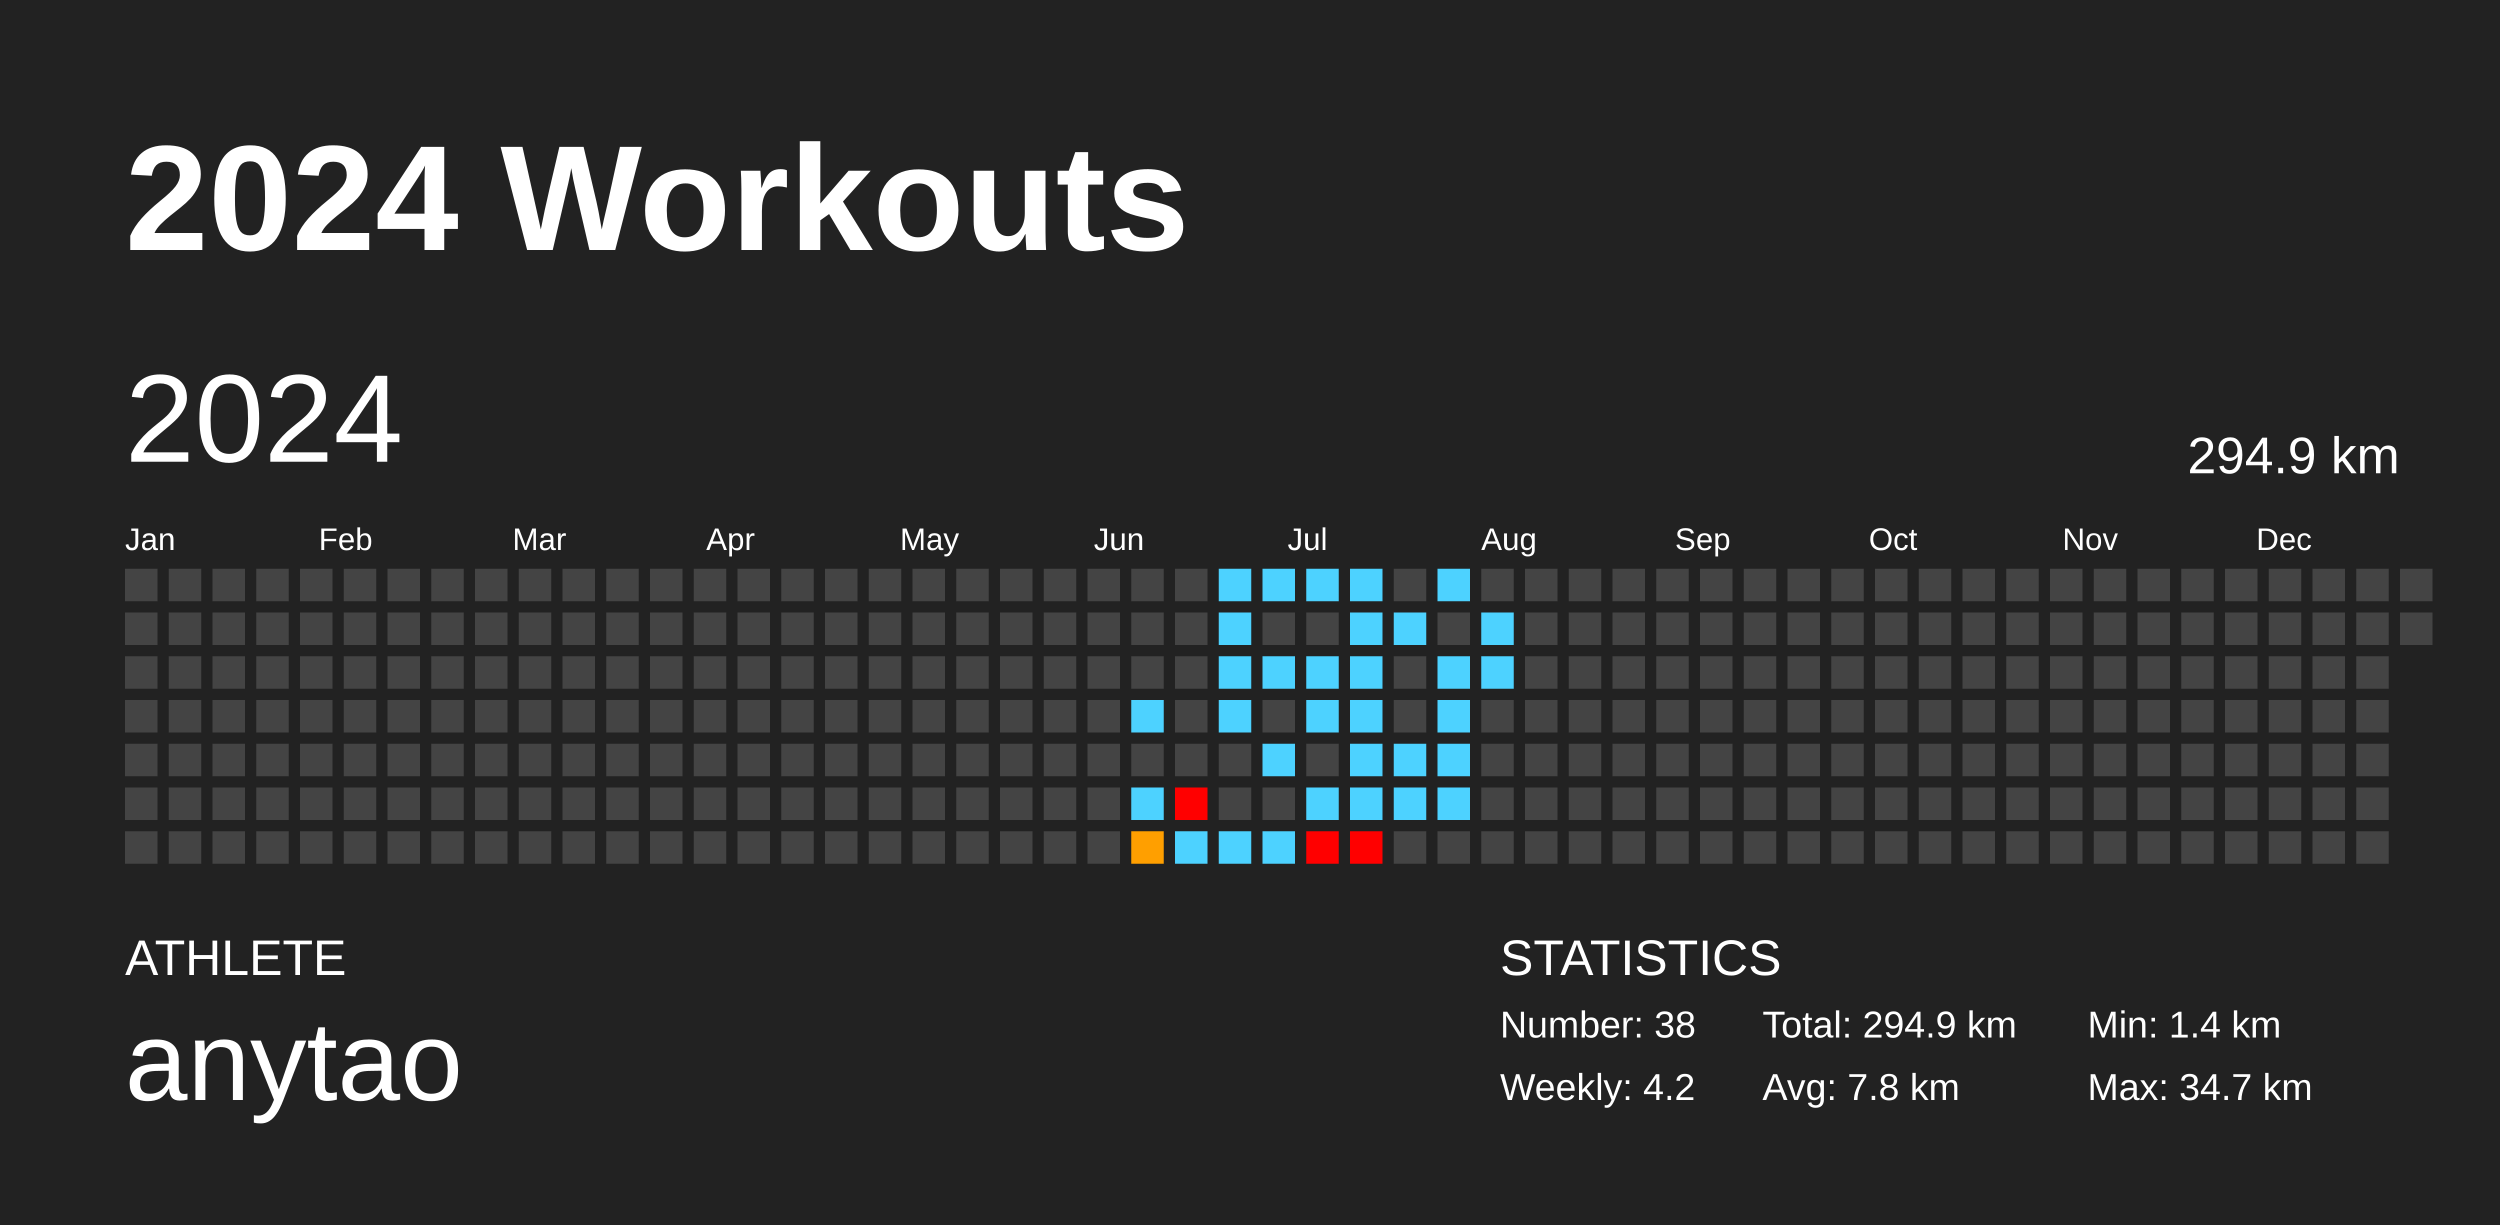
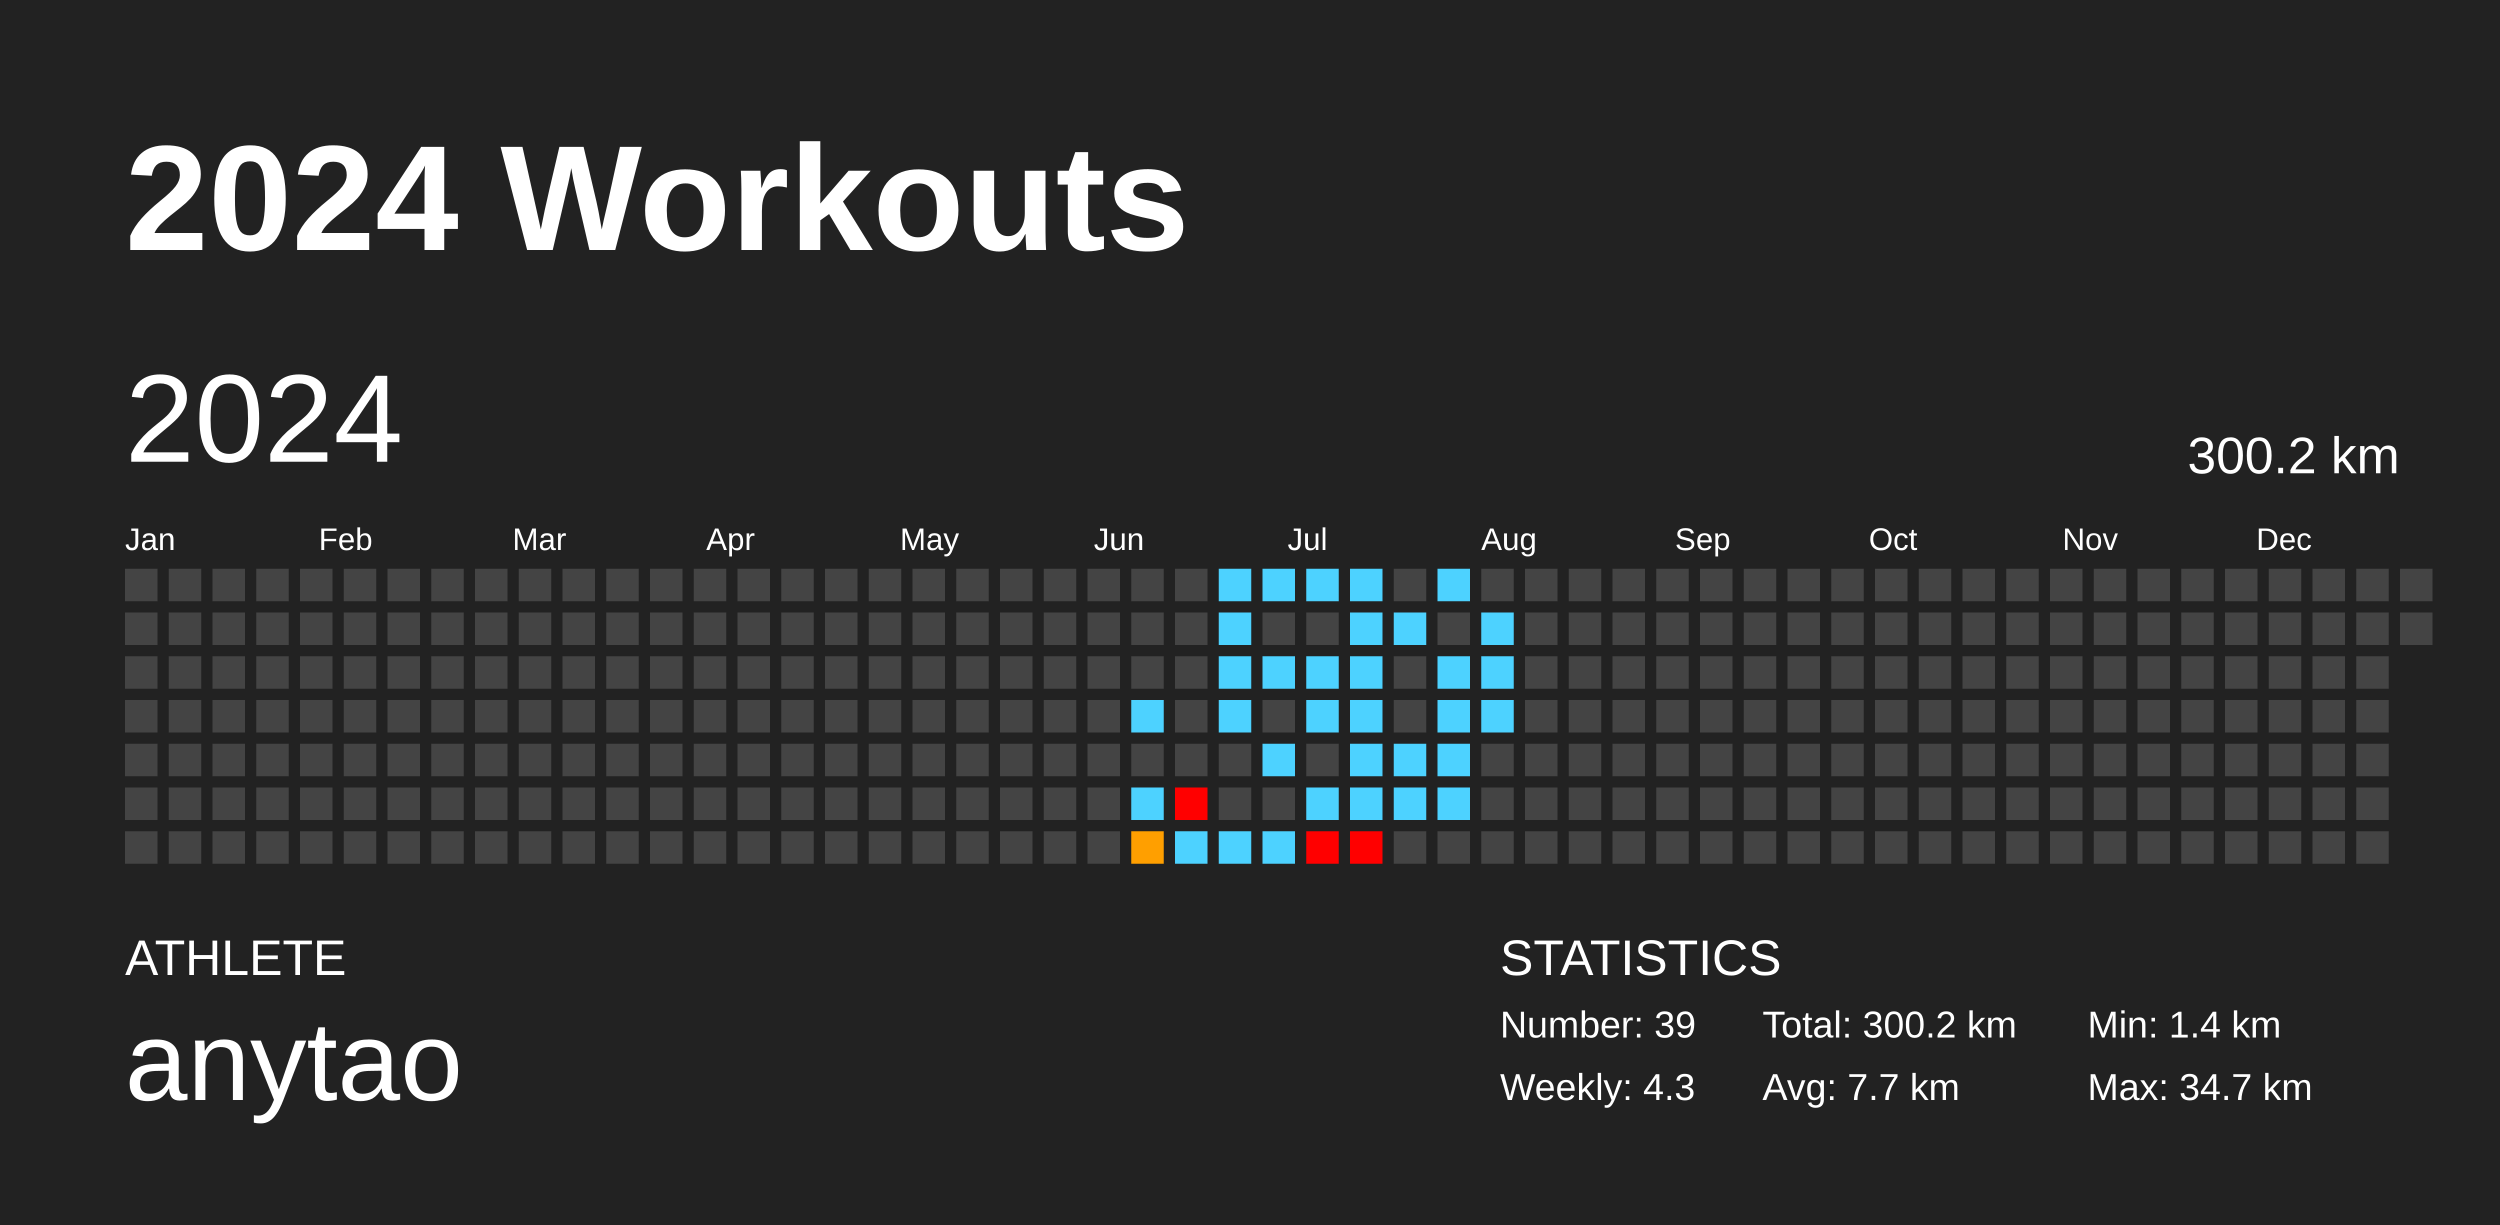
<svg xmlns="http://www.w3.org/2000/svg" baseProfile="full" height="98mm" version="1.1" viewBox="0,0,200,98" width="200mm">
  <defs />
  <rect fill="#222222" height="98" width="200" x="0" y="0" />
  <text fill="#FFFFFF" style="font-size:12px; font-family:Arial; font-weight:bold;" x="10" y="20">2024 Workouts</text>
  <text fill="#FFFFFF" style="font-size:4px; font-family:Arial" x="10" y="78">ATHLETE</text>
  <text fill="#FFFFFF" style="font-size:9px; font-family:Arial" x="10" y="88">anytao</text>
  <text fill="#FFFFFF" style="font-size:4px; font-family:Arial" x="120" y="78">STATISTICS</text>
-   <text fill="#FFFFFF" style="font-size:3px; font-family:Arial" x="120" y="83">Number: 38</text>
-   <text fill="#FFFFFF" style="font-size:3px; font-family:Arial" x="120" y="88">Weekly: 4.2</text>
-   <text fill="#FFFFFF" style="font-size:3px; font-family:Arial" x="141" y="83">Total: 294.9 km</text>
-   <text fill="#FFFFFF" style="font-size:3px; font-family:Arial" x="141" y="88">Avg: 7.8 km</text>
+   <text fill="#FFFFFF" style="font-size:3px; font-family:Arial" x="120" y="83">Number: 39</text>
+   <text fill="#FFFFFF" style="font-size:3px; font-family:Arial" x="120" y="88">Weekly: 4.3</text>
+   <text fill="#FFFFFF" style="font-size:3px; font-family:Arial" x="141" y="83">Total: 300.2 km</text>
+   <text fill="#FFFFFF" style="font-size:3px; font-family:Arial" x="141" y="88">Avg: 7.7 km</text>
  <text fill="#FFFFFF" style="font-size:3px; font-family:Arial" x="167" y="83">Min: 1.4 km</text>
  <text fill="#FFFFFF" style="font-size:3px; font-family:Arial" x="167" y="88">Max: 34.7 km</text>
  <text dominant-baseline="hanging" fill="#FFFFFF" style="font-size:10.0px; font-family:Arial;" x="10" y="30">2024</text>
-   <text dominant-baseline="hanging" fill="#FFFFFF" style="font-size:4.125px; font-family:Arial;" x="175" y="35">294.9 km</text>
+   <text dominant-baseline="hanging" fill="#FFFFFF" style="font-size:4.125px; font-family:Arial;" x="175" y="35">300.2 km</text>
  <text fill="#FFFFFF" style="font-size:2.5px; font-family:Arial" x="10.0" y="44">Jan</text>
  <text fill="#FFFFFF" style="font-size:2.5px; font-family:Arial" x="25.5" y="44">Feb</text>
  <text fill="#FFFFFF" style="font-size:2.5px; font-family:Arial" x="41.0" y="44">Mar</text>
  <text fill="#FFFFFF" style="font-size:2.5px; font-family:Arial" x="56.5" y="44">Apr</text>
  <text fill="#FFFFFF" style="font-size:2.5px; font-family:Arial" x="72.0" y="44">May</text>
  <text fill="#FFFFFF" style="font-size:2.5px; font-family:Arial" x="87.5" y="44">Jun</text>
  <text fill="#FFFFFF" style="font-size:2.5px; font-family:Arial" x="103.0" y="44">Jul</text>
  <text fill="#FFFFFF" style="font-size:2.5px; font-family:Arial" x="118.5" y="44">Aug</text>
  <text fill="#FFFFFF" style="font-size:2.5px; font-family:Arial" x="134.0" y="44">Sep</text>
  <text fill="#FFFFFF" style="font-size:2.5px; font-family:Arial" x="149.5" y="44">Oct</text>
  <text fill="#FFFFFF" style="font-size:2.5px; font-family:Arial" x="165.0" y="44">Nov</text>
  <text fill="#FFFFFF" style="font-size:2.5px; font-family:Arial" x="180.5" y="44">Dec</text>
  <rect fill="#444444" height="2.6" width="2.6" x="10.0" y="45.5" />
  <rect fill="#444444" height="2.6" width="2.6" x="10.0" y="49.0" />
  <rect fill="#444444" height="2.6" width="2.6" x="10.0" y="52.5" />
  <rect fill="#444444" height="2.6" width="2.6" x="10.0" y="56.0" />
  <rect fill="#444444" height="2.6" width="2.6" x="10.0" y="59.5" />
  <rect fill="#444444" height="2.6" width="2.6" x="10.0" y="63.0" />
  <rect fill="#444444" height="2.6" width="2.6" x="10.0" y="66.5" />
  <rect fill="#444444" height="2.6" width="2.6" x="13.5" y="45.5" />
  <rect fill="#444444" height="2.6" width="2.6" x="13.5" y="49.0" />
  <rect fill="#444444" height="2.6" width="2.6" x="13.5" y="52.5" />
  <rect fill="#444444" height="2.6" width="2.6" x="13.5" y="56.0" />
  <rect fill="#444444" height="2.6" width="2.6" x="13.5" y="59.5" />
  <rect fill="#444444" height="2.6" width="2.6" x="13.5" y="63.0" />
  <rect fill="#444444" height="2.6" width="2.6" x="13.5" y="66.5" />
  <rect fill="#444444" height="2.6" width="2.6" x="17.0" y="45.5" />
  <rect fill="#444444" height="2.6" width="2.6" x="17.0" y="49.0" />
  <rect fill="#444444" height="2.6" width="2.6" x="17.0" y="52.5" />
  <rect fill="#444444" height="2.6" width="2.6" x="17.0" y="56.0" />
  <rect fill="#444444" height="2.6" width="2.6" x="17.0" y="59.5" />
  <rect fill="#444444" height="2.6" width="2.6" x="17.0" y="63.0" />
  <rect fill="#444444" height="2.6" width="2.6" x="17.0" y="66.5" />
  <rect fill="#444444" height="2.6" width="2.6" x="20.5" y="45.5" />
  <rect fill="#444444" height="2.6" width="2.6" x="20.5" y="49.0" />
  <rect fill="#444444" height="2.6" width="2.6" x="20.5" y="52.5" />
  <rect fill="#444444" height="2.6" width="2.6" x="20.5" y="56.0" />
  <rect fill="#444444" height="2.6" width="2.6" x="20.5" y="59.5" />
  <rect fill="#444444" height="2.6" width="2.6" x="20.5" y="63.0" />
  <rect fill="#444444" height="2.6" width="2.6" x="20.5" y="66.5" />
  <rect fill="#444444" height="2.6" width="2.6" x="24.0" y="45.5" />
  <rect fill="#444444" height="2.6" width="2.6" x="24.0" y="49.0" />
  <rect fill="#444444" height="2.6" width="2.6" x="24.0" y="52.5" />
  <rect fill="#444444" height="2.6" width="2.6" x="24.0" y="56.0" />
  <rect fill="#444444" height="2.6" width="2.6" x="24.0" y="59.5" />
  <rect fill="#444444" height="2.6" width="2.6" x="24.0" y="63.0" />
  <rect fill="#444444" height="2.6" width="2.6" x="24.0" y="66.5" />
  <rect fill="#444444" height="2.6" width="2.6" x="27.5" y="45.5" />
  <rect fill="#444444" height="2.6" width="2.6" x="27.5" y="49.0" />
  <rect fill="#444444" height="2.6" width="2.6" x="27.5" y="52.5" />
  <rect fill="#444444" height="2.6" width="2.6" x="27.5" y="56.0" />
  <rect fill="#444444" height="2.6" width="2.6" x="27.5" y="59.5" />
  <rect fill="#444444" height="2.6" width="2.6" x="27.5" y="63.0" />
  <rect fill="#444444" height="2.6" width="2.6" x="27.5" y="66.5" />
  <rect fill="#444444" height="2.6" width="2.6" x="31.0" y="45.5" />
  <rect fill="#444444" height="2.6" width="2.6" x="31.0" y="49.0" />
  <rect fill="#444444" height="2.6" width="2.6" x="31.0" y="52.5" />
  <rect fill="#444444" height="2.6" width="2.6" x="31.0" y="56.0" />
  <rect fill="#444444" height="2.6" width="2.6" x="31.0" y="59.5" />
  <rect fill="#444444" height="2.6" width="2.6" x="31.0" y="63.0" />
  <rect fill="#444444" height="2.6" width="2.6" x="31.0" y="66.5" />
  <rect fill="#444444" height="2.6" width="2.6" x="34.5" y="45.5" />
  <rect fill="#444444" height="2.6" width="2.6" x="34.5" y="49.0" />
  <rect fill="#444444" height="2.6" width="2.6" x="34.5" y="52.5" />
  <rect fill="#444444" height="2.6" width="2.6" x="34.5" y="56.0" />
  <rect fill="#444444" height="2.6" width="2.6" x="34.5" y="59.5" />
  <rect fill="#444444" height="2.6" width="2.6" x="34.5" y="63.0" />
  <rect fill="#444444" height="2.6" width="2.6" x="34.5" y="66.5" />
  <rect fill="#444444" height="2.6" width="2.6" x="38.0" y="45.5" />
  <rect fill="#444444" height="2.6" width="2.6" x="38.0" y="49.0" />
  <rect fill="#444444" height="2.6" width="2.6" x="38.0" y="52.5" />
  <rect fill="#444444" height="2.6" width="2.6" x="38.0" y="56.0" />
  <rect fill="#444444" height="2.6" width="2.6" x="38.0" y="59.5" />
  <rect fill="#444444" height="2.6" width="2.6" x="38.0" y="63.0" />
  <rect fill="#444444" height="2.6" width="2.6" x="38.0" y="66.5" />
  <rect fill="#444444" height="2.6" width="2.6" x="41.5" y="45.5" />
  <rect fill="#444444" height="2.6" width="2.6" x="41.5" y="49.0" />
  <rect fill="#444444" height="2.6" width="2.6" x="41.5" y="52.5" />
  <rect fill="#444444" height="2.6" width="2.6" x="41.5" y="56.0" />
  <rect fill="#444444" height="2.6" width="2.6" x="41.5" y="59.5" />
  <rect fill="#444444" height="2.6" width="2.6" x="41.5" y="63.0" />
  <rect fill="#444444" height="2.6" width="2.6" x="41.5" y="66.5" />
  <rect fill="#444444" height="2.6" width="2.6" x="45.0" y="45.5" />
  <rect fill="#444444" height="2.6" width="2.6" x="45.0" y="49.0" />
  <rect fill="#444444" height="2.6" width="2.6" x="45.0" y="52.5" />
  <rect fill="#444444" height="2.6" width="2.6" x="45.0" y="56.0" />
  <rect fill="#444444" height="2.6" width="2.6" x="45.0" y="59.5" />
  <rect fill="#444444" height="2.6" width="2.6" x="45.0" y="63.0" />
  <rect fill="#444444" height="2.6" width="2.6" x="45.0" y="66.5" />
  <rect fill="#444444" height="2.6" width="2.6" x="48.5" y="45.5" />
  <rect fill="#444444" height="2.6" width="2.6" x="48.5" y="49.0" />
  <rect fill="#444444" height="2.6" width="2.6" x="48.5" y="52.5" />
  <rect fill="#444444" height="2.6" width="2.6" x="48.5" y="56.0" />
  <rect fill="#444444" height="2.6" width="2.6" x="48.5" y="59.5" />
  <rect fill="#444444" height="2.6" width="2.6" x="48.5" y="63.0" />
  <rect fill="#444444" height="2.6" width="2.6" x="48.5" y="66.5" />
  <rect fill="#444444" height="2.6" width="2.6" x="52.0" y="45.5" />
  <rect fill="#444444" height="2.6" width="2.6" x="52.0" y="49.0" />
  <rect fill="#444444" height="2.6" width="2.6" x="52.0" y="52.5" />
  <rect fill="#444444" height="2.6" width="2.6" x="52.0" y="56.0" />
  <rect fill="#444444" height="2.6" width="2.6" x="52.0" y="59.5" />
  <rect fill="#444444" height="2.6" width="2.6" x="52.0" y="63.0" />
  <rect fill="#444444" height="2.6" width="2.6" x="52.0" y="66.5" />
  <rect fill="#444444" height="2.6" width="2.6" x="55.5" y="45.5" />
  <rect fill="#444444" height="2.6" width="2.6" x="55.5" y="49.0" />
  <rect fill="#444444" height="2.6" width="2.6" x="55.5" y="52.5" />
  <rect fill="#444444" height="2.6" width="2.6" x="55.5" y="56.0" />
  <rect fill="#444444" height="2.6" width="2.6" x="55.5" y="59.5" />
  <rect fill="#444444" height="2.6" width="2.6" x="55.5" y="63.0" />
  <rect fill="#444444" height="2.6" width="2.6" x="55.5" y="66.5" />
  <rect fill="#444444" height="2.6" width="2.6" x="59.0" y="45.5" />
  <rect fill="#444444" height="2.6" width="2.6" x="59.0" y="49.0" />
  <rect fill="#444444" height="2.6" width="2.6" x="59.0" y="52.5" />
  <rect fill="#444444" height="2.6" width="2.6" x="59.0" y="56.0" />
  <rect fill="#444444" height="2.6" width="2.6" x="59.0" y="59.5" />
  <rect fill="#444444" height="2.6" width="2.6" x="59.0" y="63.0" />
  <rect fill="#444444" height="2.6" width="2.6" x="59.0" y="66.5" />
  <rect fill="#444444" height="2.6" width="2.6" x="62.5" y="45.5" />
  <rect fill="#444444" height="2.6" width="2.6" x="62.5" y="49.0" />
  <rect fill="#444444" height="2.6" width="2.6" x="62.5" y="52.5" />
  <rect fill="#444444" height="2.6" width="2.6" x="62.5" y="56.0" />
  <rect fill="#444444" height="2.6" width="2.6" x="62.5" y="59.5" />
  <rect fill="#444444" height="2.6" width="2.6" x="62.5" y="63.0" />
  <rect fill="#444444" height="2.6" width="2.6" x="62.5" y="66.5" />
  <rect fill="#444444" height="2.6" width="2.6" x="66.0" y="45.5" />
  <rect fill="#444444" height="2.6" width="2.6" x="66.0" y="49.0" />
  <rect fill="#444444" height="2.6" width="2.6" x="66.0" y="52.5" />
  <rect fill="#444444" height="2.6" width="2.6" x="66.0" y="56.0" />
  <rect fill="#444444" height="2.6" width="2.6" x="66.0" y="59.5" />
  <rect fill="#444444" height="2.6" width="2.6" x="66.0" y="63.0" />
  <rect fill="#444444" height="2.6" width="2.6" x="66.0" y="66.5" />
  <rect fill="#444444" height="2.6" width="2.6" x="69.5" y="45.5" />
  <rect fill="#444444" height="2.6" width="2.6" x="69.5" y="49.0" />
  <rect fill="#444444" height="2.6" width="2.6" x="69.5" y="52.5" />
  <rect fill="#444444" height="2.6" width="2.6" x="69.5" y="56.0" />
  <rect fill="#444444" height="2.6" width="2.6" x="69.5" y="59.5" />
  <rect fill="#444444" height="2.6" width="2.6" x="69.5" y="63.0" />
  <rect fill="#444444" height="2.6" width="2.6" x="69.5" y="66.5" />
  <rect fill="#444444" height="2.6" width="2.6" x="73.0" y="45.5" />
  <rect fill="#444444" height="2.6" width="2.6" x="73.0" y="49.0" />
  <rect fill="#444444" height="2.6" width="2.6" x="73.0" y="52.5" />
  <rect fill="#444444" height="2.6" width="2.6" x="73.0" y="56.0" />
  <rect fill="#444444" height="2.6" width="2.6" x="73.0" y="59.5" />
  <rect fill="#444444" height="2.6" width="2.6" x="73.0" y="63.0" />
  <rect fill="#444444" height="2.6" width="2.6" x="73.0" y="66.5" />
  <rect fill="#444444" height="2.6" width="2.6" x="76.5" y="45.5" />
  <rect fill="#444444" height="2.6" width="2.6" x="76.5" y="49.0" />
  <rect fill="#444444" height="2.6" width="2.6" x="76.5" y="52.5" />
  <rect fill="#444444" height="2.6" width="2.6" x="76.5" y="56.0" />
  <rect fill="#444444" height="2.6" width="2.6" x="76.5" y="59.5" />
  <rect fill="#444444" height="2.6" width="2.6" x="76.5" y="63.0" />
  <rect fill="#444444" height="2.6" width="2.6" x="76.5" y="66.5" />
  <rect fill="#444444" height="2.6" width="2.6" x="80.0" y="45.5" />
  <rect fill="#444444" height="2.6" width="2.6" x="80.0" y="49.0" />
  <rect fill="#444444" height="2.6" width="2.6" x="80.0" y="52.5" />
  <rect fill="#444444" height="2.6" width="2.6" x="80.0" y="56.0" />
  <rect fill="#444444" height="2.6" width="2.6" x="80.0" y="59.5" />
  <rect fill="#444444" height="2.6" width="2.6" x="80.0" y="63.0" />
  <rect fill="#444444" height="2.6" width="2.6" x="80.0" y="66.5" />
  <rect fill="#444444" height="2.6" width="2.6" x="83.5" y="45.5" />
  <rect fill="#444444" height="2.6" width="2.6" x="83.5" y="49.0" />
  <rect fill="#444444" height="2.6" width="2.6" x="83.5" y="52.5" />
  <rect fill="#444444" height="2.6" width="2.6" x="83.5" y="56.0" />
  <rect fill="#444444" height="2.6" width="2.6" x="83.5" y="59.5" />
  <rect fill="#444444" height="2.6" width="2.6" x="83.5" y="63.0" />
  <rect fill="#444444" height="2.6" width="2.6" x="83.5" y="66.5" />
  <rect fill="#444444" height="2.6" width="2.6" x="87.0" y="45.5" />
  <rect fill="#444444" height="2.6" width="2.6" x="87.0" y="49.0" />
  <rect fill="#444444" height="2.6" width="2.6" x="87.0" y="52.5" />
  <rect fill="#444444" height="2.6" width="2.6" x="87.0" y="56.0" />
  <rect fill="#444444" height="2.6" width="2.6" x="87.0" y="59.5" />
  <rect fill="#444444" height="2.6" width="2.6" x="87.0" y="63.0" />
  <rect fill="#444444" height="2.6" width="2.6" x="87.0" y="66.5" />
  <rect fill="#444444" height="2.6" width="2.6" x="90.5" y="45.5" />
  <rect fill="#444444" height="2.6" width="2.6" x="90.5" y="49.0" />
  <rect fill="#444444" height="2.6" width="2.6" x="90.5" y="52.5" />
  <rect fill="#4dd2ff" height="2.6" width="2.6" x="90.5" y="56.0" />
  <rect fill="#444444" height="2.6" width="2.6" x="90.5" y="59.5" />
  <rect fill="#4dd2ff" height="2.6" width="2.6" x="90.5" y="63.0" />
  <rect fill="#ff9f00" height="2.6" width="2.6" x="90.5" y="66.5" />
  <rect fill="#444444" height="2.6" width="2.6" x="94.0" y="45.5" />
  <rect fill="#444444" height="2.6" width="2.6" x="94.0" y="49.0" />
  <rect fill="#444444" height="2.6" width="2.6" x="94.0" y="52.5" />
  <rect fill="#444444" height="2.6" width="2.6" x="94.0" y="56.0" />
  <rect fill="#444444" height="2.6" width="2.6" x="94.0" y="59.5" />
  <rect fill="red" height="2.6" width="2.6" x="94.0" y="63.0" />
  <rect fill="#4dd2ff" height="2.6" width="2.6" x="94.0" y="66.5" />
  <rect fill="#4dd2ff" height="2.6" width="2.6" x="97.5" y="45.5" />
  <rect fill="#4dd2ff" height="2.6" width="2.6" x="97.5" y="49.0" />
  <rect fill="#4dd2ff" height="2.6" width="2.6" x="97.5" y="52.5" />
  <rect fill="#4dd2ff" height="2.6" width="2.6" x="97.5" y="56.0" />
  <rect fill="#444444" height="2.6" width="2.6" x="97.5" y="59.5" />
  <rect fill="#444444" height="2.6" width="2.6" x="97.5" y="63.0" />
  <rect fill="#4dd2ff" height="2.6" width="2.6" x="97.5" y="66.5" />
  <rect fill="#4dd2ff" height="2.6" width="2.6" x="101.0" y="45.5" />
  <rect fill="#444444" height="2.6" width="2.6" x="101.0" y="49.0" />
  <rect fill="#4dd2ff" height="2.6" width="2.6" x="101.0" y="52.5" />
  <rect fill="#444444" height="2.6" width="2.6" x="101.0" y="56.0" />
  <rect fill="#4dd2ff" height="2.6" width="2.6" x="101.0" y="59.5" />
  <rect fill="#444444" height="2.6" width="2.6" x="101.0" y="63.0" />
  <rect fill="#4dd2ff" height="2.6" width="2.6" x="101.0" y="66.5" />
  <rect fill="#4dd2ff" height="2.6" width="2.6" x="104.5" y="45.5" />
  <rect fill="#444444" height="2.6" width="2.6" x="104.5" y="49.0" />
  <rect fill="#4dd2ff" height="2.6" width="2.6" x="104.5" y="52.5" />
  <rect fill="#4dd2ff" height="2.6" width="2.6" x="104.5" y="56.0" />
  <rect fill="#444444" height="2.6" width="2.6" x="104.5" y="59.5" />
  <rect fill="#4dd2ff" height="2.6" width="2.6" x="104.5" y="63.0" />
  <rect fill="red" height="2.6" width="2.6" x="104.5" y="66.5" />
  <rect fill="#4dd2ff" height="2.6" width="2.6" x="108.0" y="45.5" />
  <rect fill="#4dd2ff" height="2.6" width="2.6" x="108.0" y="49.0" />
  <rect fill="#4dd2ff" height="2.6" width="2.6" x="108.0" y="52.5" />
  <rect fill="#4dd2ff" height="2.6" width="2.6" x="108.0" y="56.0" />
  <rect fill="#4dd2ff" height="2.6" width="2.6" x="108.0" y="59.5" />
  <rect fill="#4dd2ff" height="2.6" width="2.6" x="108.0" y="63.0" />
  <rect fill="red" height="2.6" width="2.6" x="108.0" y="66.5" />
  <rect fill="#444444" height="2.6" width="2.6" x="111.5" y="45.5" />
  <rect fill="#4dd2ff" height="2.6" width="2.6" x="111.5" y="49.0" />
  <rect fill="#444444" height="2.6" width="2.6" x="111.5" y="52.5" />
  <rect fill="#444444" height="2.6" width="2.6" x="111.5" y="56.0" />
  <rect fill="#4dd2ff" height="2.6" width="2.6" x="111.5" y="59.5" />
  <rect fill="#4dd2ff" height="2.6" width="2.6" x="111.5" y="63.0" />
  <rect fill="#444444" height="2.6" width="2.6" x="111.5" y="66.5" />
  <rect fill="#4dd2ff" height="2.6" width="2.6" x="115.0" y="45.5" />
  <rect fill="#444444" height="2.6" width="2.6" x="115.0" y="49.0" />
  <rect fill="#4dd2ff" height="2.6" width="2.6" x="115.0" y="52.5" />
  <rect fill="#4dd2ff" height="2.6" width="2.6" x="115.0" y="56.0" />
  <rect fill="#4dd2ff" height="2.6" width="2.6" x="115.0" y="59.5" />
  <rect fill="#4dd2ff" height="2.6" width="2.6" x="115.0" y="63.0" />
  <rect fill="#444444" height="2.6" width="2.6" x="115.0" y="66.5" />
  <rect fill="#444444" height="2.6" width="2.6" x="118.5" y="45.5" />
  <rect fill="#4dd2ff" height="2.6" width="2.6" x="118.5" y="49.0" />
  <rect fill="#4dd2ff" height="2.6" width="2.6" x="118.5" y="52.5" />
-   <rect fill="#444444" height="2.6" width="2.6" x="118.5" y="56.0" />
+   <rect fill="#4dd2ff" height="2.6" width="2.6" x="118.5" y="56.0" />
  <rect fill="#444444" height="2.6" width="2.6" x="118.5" y="59.5" />
  <rect fill="#444444" height="2.6" width="2.6" x="118.5" y="63.0" />
  <rect fill="#444444" height="2.6" width="2.6" x="118.5" y="66.5" />
  <rect fill="#444444" height="2.6" width="2.6" x="122.0" y="45.5" />
  <rect fill="#444444" height="2.6" width="2.6" x="122.0" y="49.0" />
  <rect fill="#444444" height="2.6" width="2.6" x="122.0" y="52.5" />
  <rect fill="#444444" height="2.6" width="2.6" x="122.0" y="56.0" />
  <rect fill="#444444" height="2.6" width="2.6" x="122.0" y="59.5" />
  <rect fill="#444444" height="2.6" width="2.6" x="122.0" y="63.0" />
  <rect fill="#444444" height="2.6" width="2.6" x="122.0" y="66.5" />
  <rect fill="#444444" height="2.6" width="2.6" x="125.5" y="45.5" />
  <rect fill="#444444" height="2.6" width="2.6" x="125.5" y="49.0" />
  <rect fill="#444444" height="2.6" width="2.6" x="125.5" y="52.5" />
  <rect fill="#444444" height="2.6" width="2.6" x="125.5" y="56.0" />
  <rect fill="#444444" height="2.6" width="2.6" x="125.5" y="59.5" />
  <rect fill="#444444" height="2.6" width="2.6" x="125.5" y="63.0" />
  <rect fill="#444444" height="2.6" width="2.6" x="125.5" y="66.5" />
  <rect fill="#444444" height="2.6" width="2.6" x="129.0" y="45.5" />
  <rect fill="#444444" height="2.6" width="2.6" x="129.0" y="49.0" />
  <rect fill="#444444" height="2.6" width="2.6" x="129.0" y="52.5" />
  <rect fill="#444444" height="2.6" width="2.6" x="129.0" y="56.0" />
  <rect fill="#444444" height="2.6" width="2.6" x="129.0" y="59.5" />
  <rect fill="#444444" height="2.6" width="2.6" x="129.0" y="63.0" />
  <rect fill="#444444" height="2.6" width="2.6" x="129.0" y="66.5" />
  <rect fill="#444444" height="2.6" width="2.6" x="132.5" y="45.5" />
  <rect fill="#444444" height="2.6" width="2.6" x="132.5" y="49.0" />
  <rect fill="#444444" height="2.6" width="2.6" x="132.5" y="52.5" />
  <rect fill="#444444" height="2.6" width="2.6" x="132.5" y="56.0" />
  <rect fill="#444444" height="2.6" width="2.6" x="132.5" y="59.5" />
  <rect fill="#444444" height="2.6" width="2.6" x="132.5" y="63.0" />
  <rect fill="#444444" height="2.6" width="2.6" x="132.5" y="66.5" />
  <rect fill="#444444" height="2.6" width="2.6" x="136.0" y="45.5" />
  <rect fill="#444444" height="2.6" width="2.6" x="136.0" y="49.0" />
  <rect fill="#444444" height="2.6" width="2.6" x="136.0" y="52.5" />
  <rect fill="#444444" height="2.6" width="2.6" x="136.0" y="56.0" />
  <rect fill="#444444" height="2.6" width="2.6" x="136.0" y="59.5" />
  <rect fill="#444444" height="2.6" width="2.6" x="136.0" y="63.0" />
  <rect fill="#444444" height="2.6" width="2.6" x="136.0" y="66.5" />
  <rect fill="#444444" height="2.6" width="2.6" x="139.5" y="45.5" />
  <rect fill="#444444" height="2.6" width="2.6" x="139.5" y="49.0" />
  <rect fill="#444444" height="2.6" width="2.6" x="139.5" y="52.5" />
  <rect fill="#444444" height="2.6" width="2.6" x="139.5" y="56.0" />
  <rect fill="#444444" height="2.6" width="2.6" x="139.5" y="59.5" />
  <rect fill="#444444" height="2.6" width="2.6" x="139.5" y="63.0" />
  <rect fill="#444444" height="2.6" width="2.6" x="139.5" y="66.5" />
  <rect fill="#444444" height="2.6" width="2.6" x="143.0" y="45.5" />
  <rect fill="#444444" height="2.6" width="2.6" x="143.0" y="49.0" />
  <rect fill="#444444" height="2.6" width="2.6" x="143.0" y="52.5" />
  <rect fill="#444444" height="2.6" width="2.6" x="143.0" y="56.0" />
  <rect fill="#444444" height="2.6" width="2.6" x="143.0" y="59.5" />
  <rect fill="#444444" height="2.6" width="2.6" x="143.0" y="63.0" />
  <rect fill="#444444" height="2.6" width="2.6" x="143.0" y="66.5" />
  <rect fill="#444444" height="2.6" width="2.6" x="146.5" y="45.5" />
  <rect fill="#444444" height="2.6" width="2.6" x="146.5" y="49.0" />
  <rect fill="#444444" height="2.6" width="2.6" x="146.5" y="52.5" />
  <rect fill="#444444" height="2.6" width="2.6" x="146.5" y="56.0" />
  <rect fill="#444444" height="2.6" width="2.6" x="146.5" y="59.5" />
  <rect fill="#444444" height="2.6" width="2.6" x="146.5" y="63.0" />
  <rect fill="#444444" height="2.6" width="2.6" x="146.5" y="66.5" />
  <rect fill="#444444" height="2.6" width="2.6" x="150.0" y="45.5" />
  <rect fill="#444444" height="2.6" width="2.6" x="150.0" y="49.0" />
  <rect fill="#444444" height="2.6" width="2.6" x="150.0" y="52.5" />
  <rect fill="#444444" height="2.6" width="2.6" x="150.0" y="56.0" />
  <rect fill="#444444" height="2.6" width="2.6" x="150.0" y="59.5" />
  <rect fill="#444444" height="2.6" width="2.6" x="150.0" y="63.0" />
  <rect fill="#444444" height="2.6" width="2.6" x="150.0" y="66.5" />
  <rect fill="#444444" height="2.6" width="2.6" x="153.5" y="45.5" />
  <rect fill="#444444" height="2.6" width="2.6" x="153.5" y="49.0" />
  <rect fill="#444444" height="2.6" width="2.6" x="153.5" y="52.5" />
  <rect fill="#444444" height="2.6" width="2.6" x="153.5" y="56.0" />
  <rect fill="#444444" height="2.6" width="2.6" x="153.5" y="59.5" />
  <rect fill="#444444" height="2.6" width="2.6" x="153.5" y="63.0" />
  <rect fill="#444444" height="2.6" width="2.6" x="153.5" y="66.5" />
  <rect fill="#444444" height="2.6" width="2.6" x="157.0" y="45.5" />
  <rect fill="#444444" height="2.6" width="2.6" x="157.0" y="49.0" />
  <rect fill="#444444" height="2.6" width="2.6" x="157.0" y="52.5" />
  <rect fill="#444444" height="2.6" width="2.6" x="157.0" y="56.0" />
  <rect fill="#444444" height="2.6" width="2.6" x="157.0" y="59.5" />
  <rect fill="#444444" height="2.6" width="2.6" x="157.0" y="63.0" />
  <rect fill="#444444" height="2.6" width="2.6" x="157.0" y="66.5" />
  <rect fill="#444444" height="2.6" width="2.6" x="160.5" y="45.5" />
  <rect fill="#444444" height="2.6" width="2.6" x="160.5" y="49.0" />
  <rect fill="#444444" height="2.6" width="2.6" x="160.5" y="52.5" />
  <rect fill="#444444" height="2.6" width="2.6" x="160.5" y="56.0" />
  <rect fill="#444444" height="2.6" width="2.6" x="160.5" y="59.5" />
  <rect fill="#444444" height="2.6" width="2.6" x="160.5" y="63.0" />
  <rect fill="#444444" height="2.6" width="2.6" x="160.5" y="66.5" />
  <rect fill="#444444" height="2.6" width="2.6" x="164.0" y="45.5" />
  <rect fill="#444444" height="2.6" width="2.6" x="164.0" y="49.0" />
  <rect fill="#444444" height="2.6" width="2.6" x="164.0" y="52.5" />
  <rect fill="#444444" height="2.6" width="2.6" x="164.0" y="56.0" />
  <rect fill="#444444" height="2.6" width="2.6" x="164.0" y="59.5" />
  <rect fill="#444444" height="2.6" width="2.6" x="164.0" y="63.0" />
  <rect fill="#444444" height="2.6" width="2.6" x="164.0" y="66.5" />
  <rect fill="#444444" height="2.6" width="2.6" x="167.5" y="45.5" />
  <rect fill="#444444" height="2.6" width="2.6" x="167.5" y="49.0" />
  <rect fill="#444444" height="2.6" width="2.6" x="167.5" y="52.5" />
  <rect fill="#444444" height="2.6" width="2.6" x="167.5" y="56.0" />
  <rect fill="#444444" height="2.6" width="2.6" x="167.5" y="59.5" />
  <rect fill="#444444" height="2.6" width="2.6" x="167.5" y="63.0" />
  <rect fill="#444444" height="2.6" width="2.6" x="167.5" y="66.5" />
  <rect fill="#444444" height="2.6" width="2.6" x="171.0" y="45.5" />
  <rect fill="#444444" height="2.6" width="2.6" x="171.0" y="49.0" />
  <rect fill="#444444" height="2.6" width="2.6" x="171.0" y="52.5" />
  <rect fill="#444444" height="2.6" width="2.6" x="171.0" y="56.0" />
  <rect fill="#444444" height="2.6" width="2.6" x="171.0" y="59.5" />
  <rect fill="#444444" height="2.6" width="2.6" x="171.0" y="63.0" />
  <rect fill="#444444" height="2.6" width="2.6" x="171.0" y="66.5" />
  <rect fill="#444444" height="2.6" width="2.6" x="174.5" y="45.5" />
  <rect fill="#444444" height="2.6" width="2.6" x="174.5" y="49.0" />
  <rect fill="#444444" height="2.6" width="2.6" x="174.5" y="52.5" />
  <rect fill="#444444" height="2.6" width="2.6" x="174.5" y="56.0" />
  <rect fill="#444444" height="2.6" width="2.6" x="174.5" y="59.5" />
  <rect fill="#444444" height="2.6" width="2.6" x="174.5" y="63.0" />
  <rect fill="#444444" height="2.6" width="2.6" x="174.5" y="66.5" />
  <rect fill="#444444" height="2.6" width="2.6" x="178.0" y="45.5" />
  <rect fill="#444444" height="2.6" width="2.6" x="178.0" y="49.0" />
  <rect fill="#444444" height="2.6" width="2.6" x="178.0" y="52.5" />
  <rect fill="#444444" height="2.6" width="2.6" x="178.0" y="56.0" />
  <rect fill="#444444" height="2.6" width="2.6" x="178.0" y="59.5" />
  <rect fill="#444444" height="2.6" width="2.6" x="178.0" y="63.0" />
  <rect fill="#444444" height="2.6" width="2.6" x="178.0" y="66.5" />
  <rect fill="#444444" height="2.6" width="2.6" x="181.5" y="45.5" />
  <rect fill="#444444" height="2.6" width="2.6" x="181.5" y="49.0" />
  <rect fill="#444444" height="2.6" width="2.6" x="181.5" y="52.5" />
  <rect fill="#444444" height="2.6" width="2.6" x="181.5" y="56.0" />
  <rect fill="#444444" height="2.6" width="2.6" x="181.5" y="59.5" />
  <rect fill="#444444" height="2.6" width="2.6" x="181.5" y="63.0" />
  <rect fill="#444444" height="2.6" width="2.6" x="181.5" y="66.5" />
  <rect fill="#444444" height="2.6" width="2.6" x="185.0" y="45.5" />
  <rect fill="#444444" height="2.6" width="2.6" x="185.0" y="49.0" />
  <rect fill="#444444" height="2.6" width="2.6" x="185.0" y="52.5" />
  <rect fill="#444444" height="2.6" width="2.6" x="185.0" y="56.0" />
  <rect fill="#444444" height="2.6" width="2.6" x="185.0" y="59.5" />
  <rect fill="#444444" height="2.6" width="2.6" x="185.0" y="63.0" />
  <rect fill="#444444" height="2.6" width="2.6" x="185.0" y="66.5" />
  <rect fill="#444444" height="2.6" width="2.6" x="188.5" y="45.5" />
  <rect fill="#444444" height="2.6" width="2.6" x="188.5" y="49.0" />
  <rect fill="#444444" height="2.6" width="2.6" x="188.5" y="52.5" />
  <rect fill="#444444" height="2.6" width="2.6" x="188.5" y="56.0" />
  <rect fill="#444444" height="2.6" width="2.6" x="188.5" y="59.5" />
  <rect fill="#444444" height="2.6" width="2.6" x="188.5" y="63.0" />
  <rect fill="#444444" height="2.6" width="2.6" x="188.5" y="66.5" />
  <rect fill="#444444" height="2.6" width="2.6" x="192.0" y="45.5" />
  <rect fill="#444444" height="2.6" width="2.6" x="192.0" y="49.0" />
</svg>
